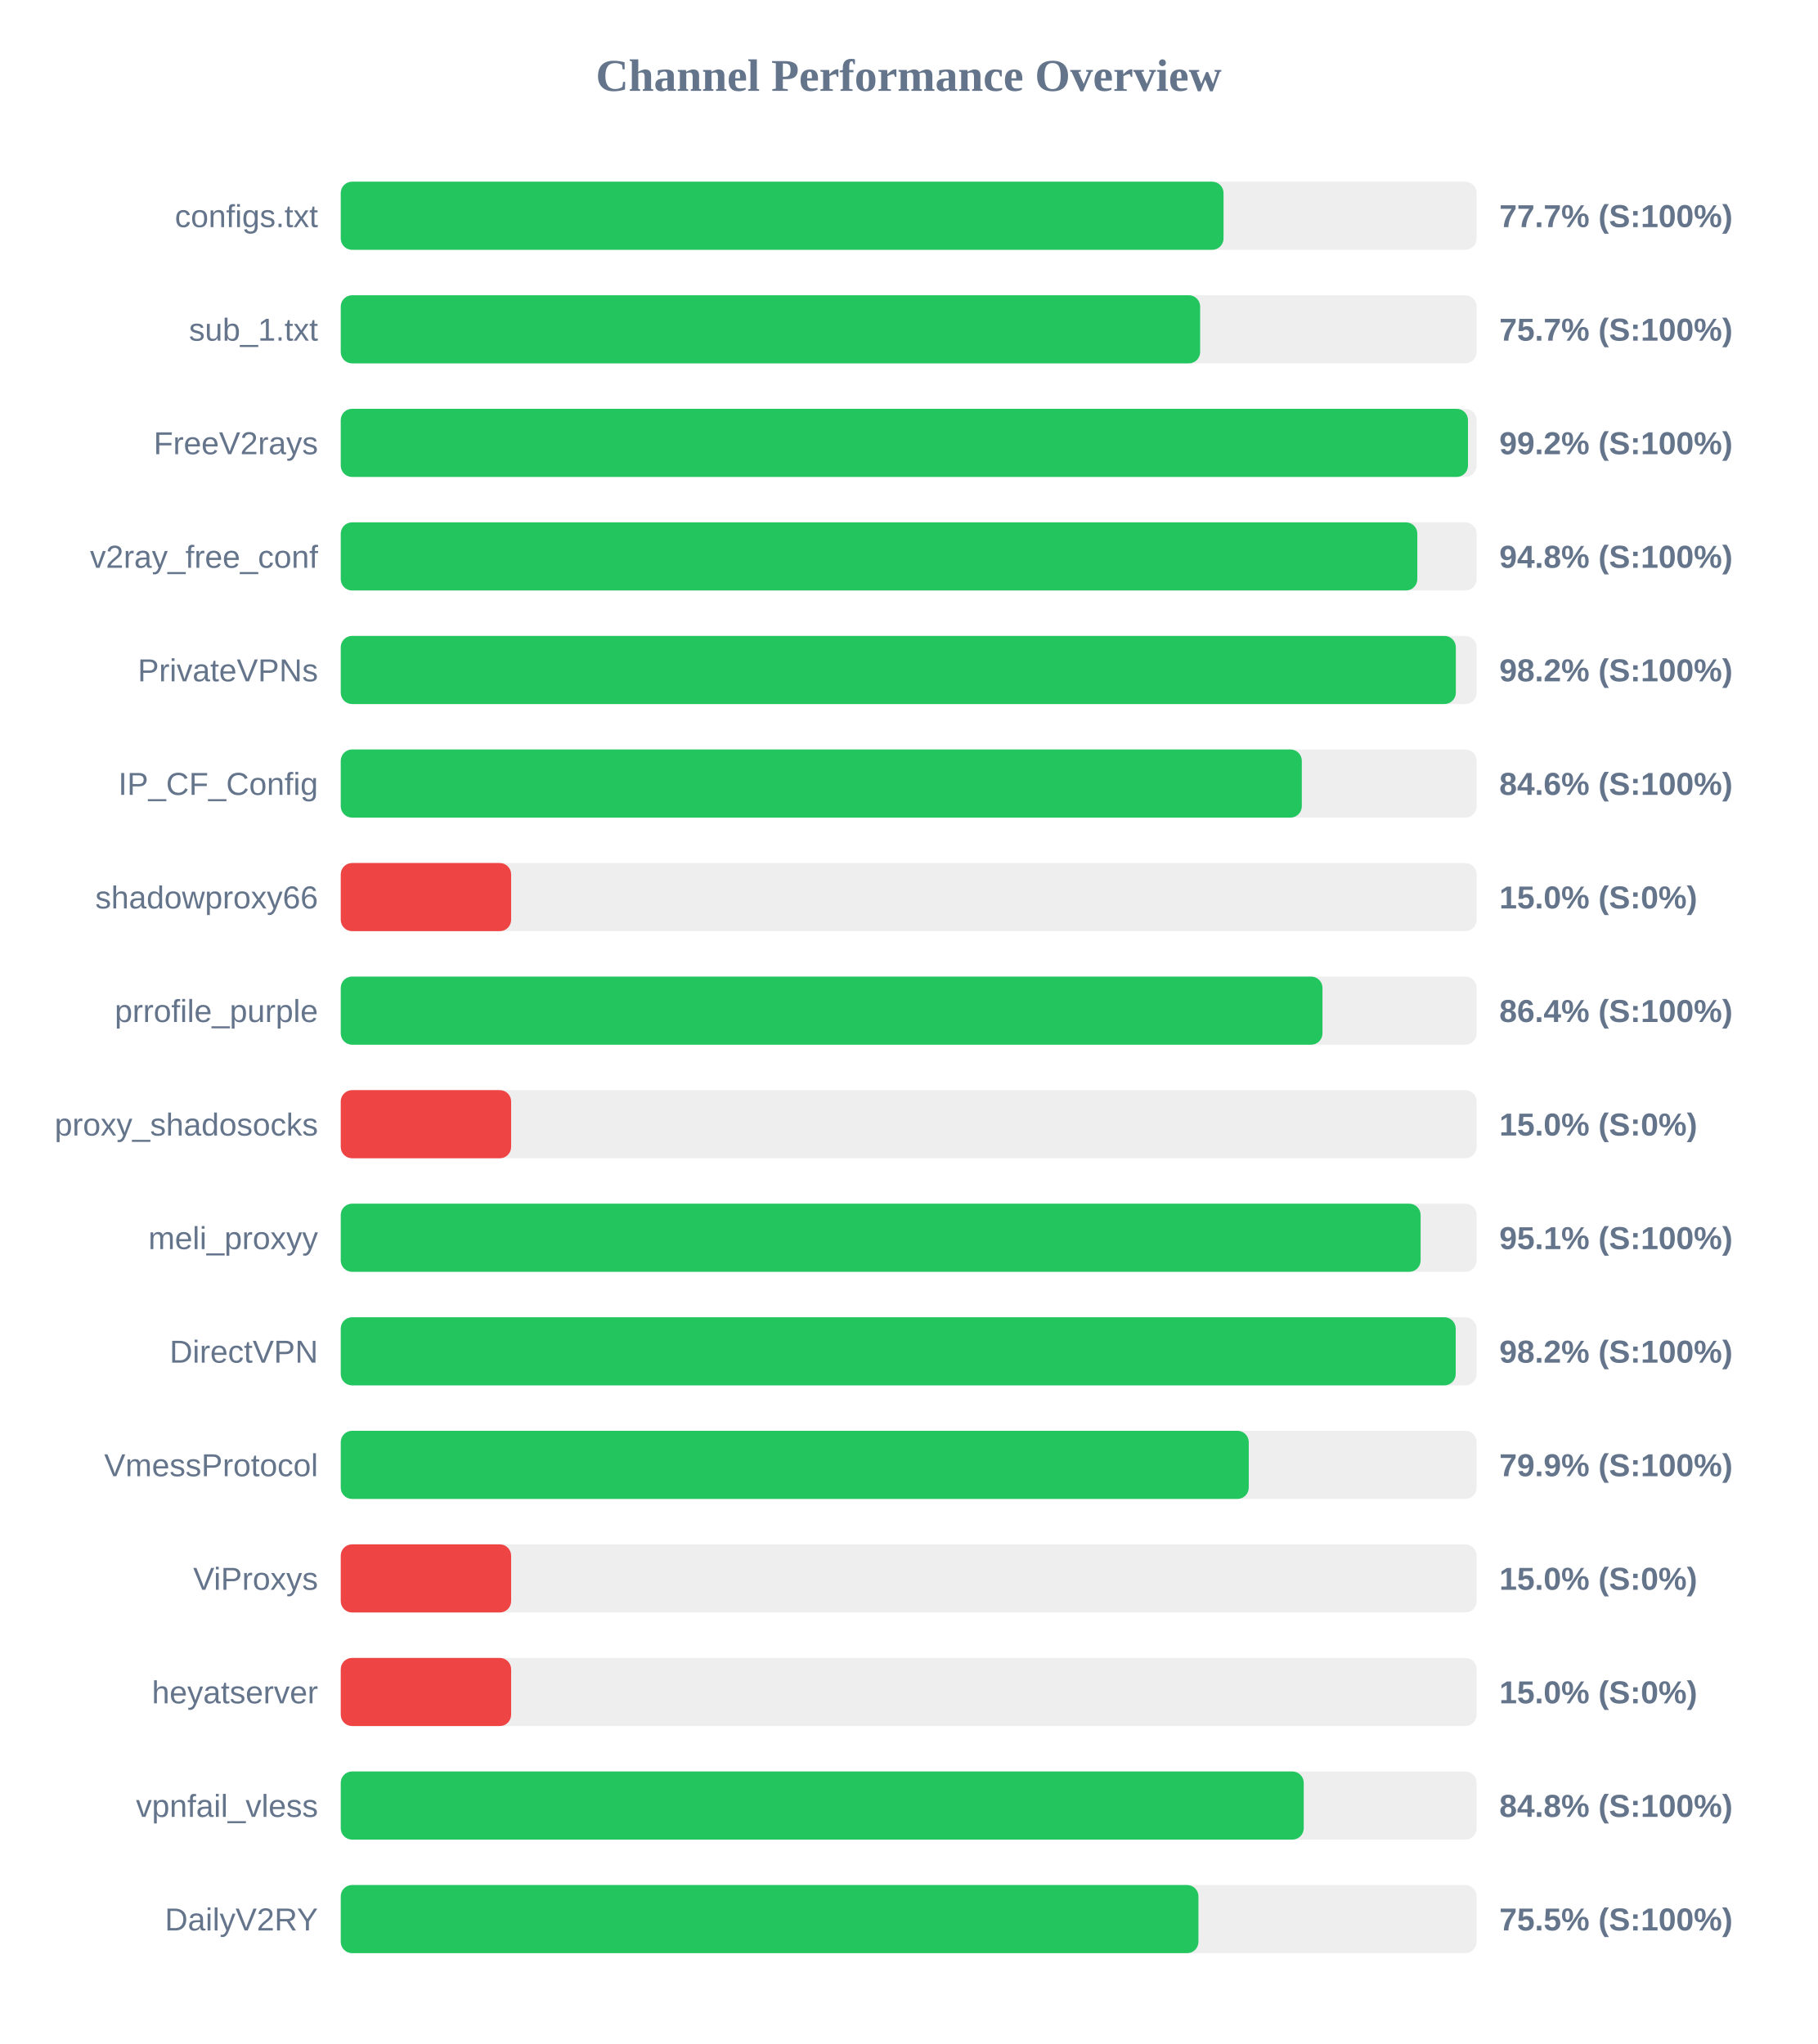
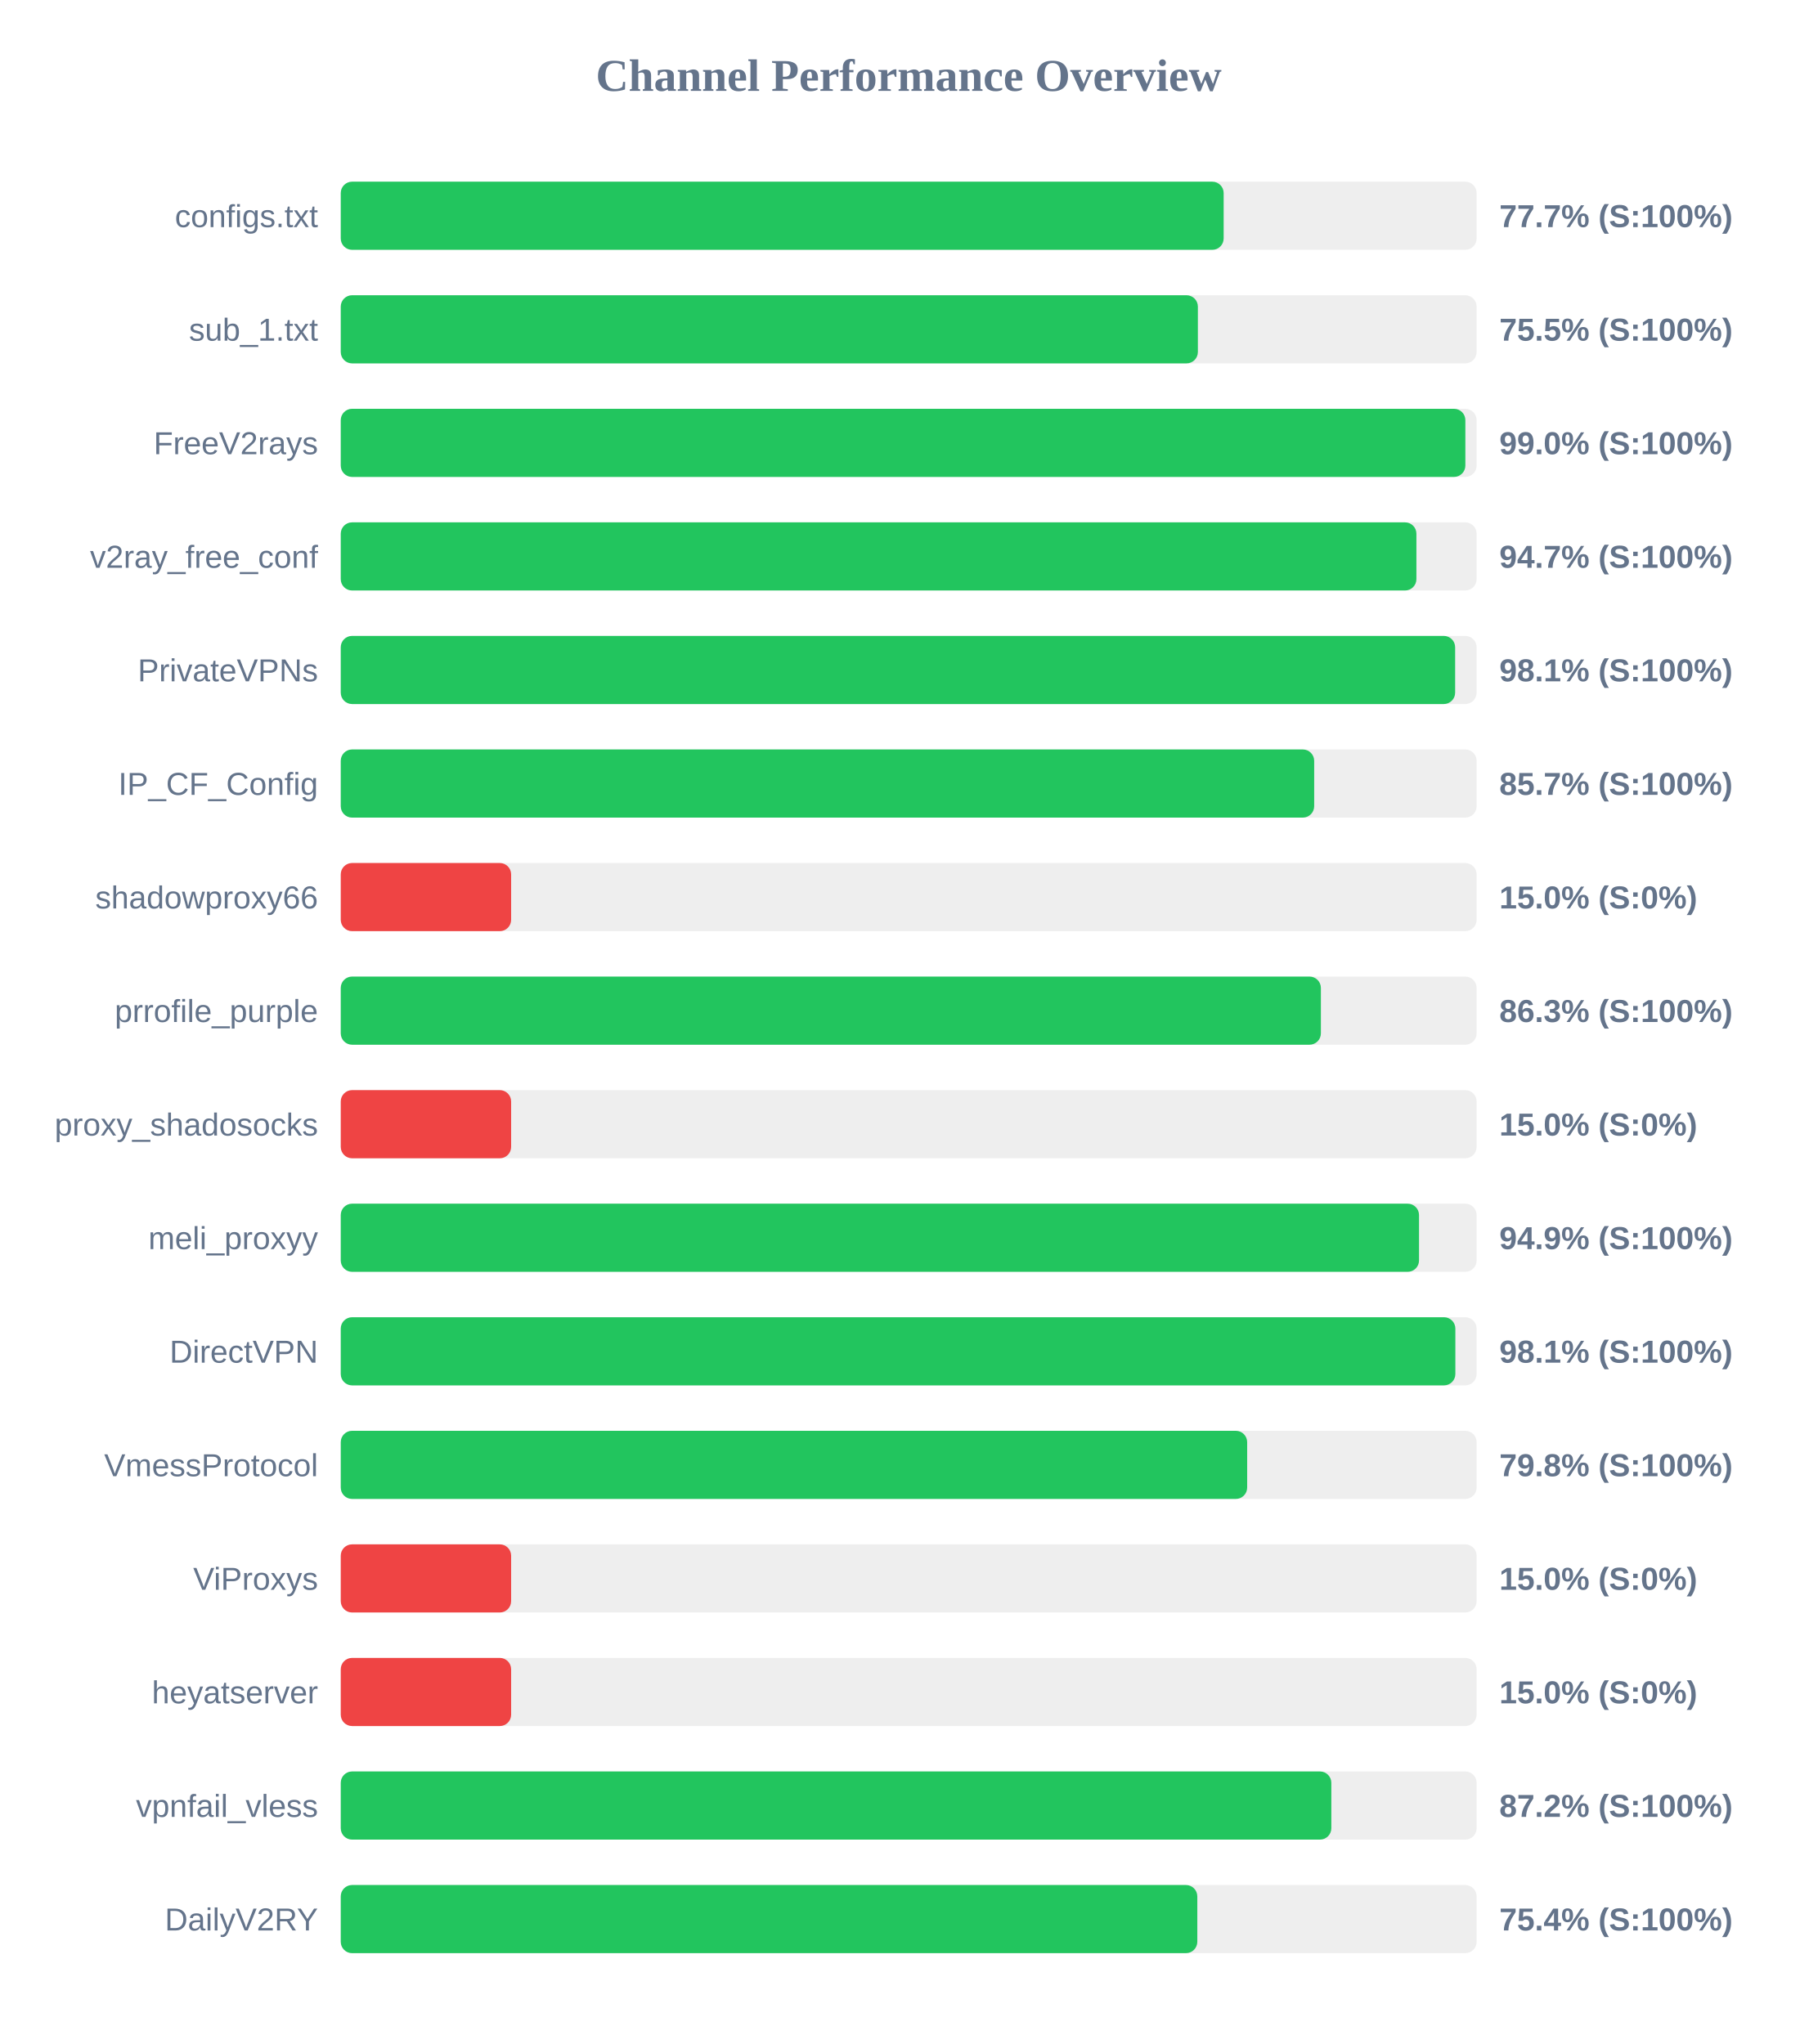
<svg xmlns="http://www.w3.org/2000/svg" width="800" height="900" version="1.1">
  <style>
        .row { font: 14px Arial; fill: #64748b; }
        .score { font: bold 14px Arial; fill: #64748b; }
    </style>
  <text x="400" y="40" text-anchor="middle" font-size="20px" font-weight="bold" fill="#64748b">Channel Performance Overview</text>
  <rect x="150" y="80" width="500" height="30" fill="#eee" rx="5" />
-   <rect x="150" y="80" width="388.6" height="30" fill="#22c55e" rx="5" />
+   <rect x="150" y="80" width="388.65" height="30" fill="#22c55e" rx="5" />
  <text x="140" y="100" text-anchor="end" class="row">configs.txt</text>
  <text x="660" y="100" text-anchor="start" class="score">77.7% (S:100%)</text>
  <rect x="150" y="130" width="500" height="30" fill="#eee" rx="5" />
-   <rect x="150" y="130" width="378.3" height="30" fill="#22c55e" rx="5" />
+   <rect x="150" y="130" width="377.3" height="30" fill="#22c55e" rx="5" />
  <text x="140" y="150" text-anchor="end" class="row">sub_1.txt</text>
-   <text x="660" y="150" text-anchor="start" class="score">75.7% (S:100%)</text>
+   <text x="660" y="150" text-anchor="start" class="score">75.5% (S:100%)</text>
  <rect x="150" y="180" width="500" height="30" fill="#eee" rx="5" />
-   <rect x="150" y="180" width="496.2" height="30" fill="#22c55e" rx="5" />
+   <rect x="150" y="180" width="495.05" height="30" fill="#22c55e" rx="5" />
  <text x="140" y="200" text-anchor="end" class="row">FreeV2rays</text>
-   <text x="660" y="200" text-anchor="start" class="score">99.2% (S:100%)</text>
+   <text x="660" y="200" text-anchor="start" class="score">99.0% (S:100%)</text>
  <rect x="150" y="230" width="500" height="30" fill="#eee" rx="5" />
-   <rect x="150" y="230" width="473.9" height="30" fill="#22c55e" rx="5" />
+   <rect x="150" y="230" width="473.5" height="30" fill="#22c55e" rx="5" />
  <text x="140" y="250" text-anchor="end" class="row">v2ray_free_conf</text>
-   <text x="660" y="250" text-anchor="start" class="score">94.8% (S:100%)</text>
+   <text x="660" y="250" text-anchor="start" class="score">94.7% (S:100%)</text>
  <rect x="150" y="280" width="500" height="30" fill="#eee" rx="5" />
-   <rect x="150" y="280" width="490.85" height="30" fill="#22c55e" rx="5" />
+   <rect x="150" y="280" width="490.55" height="30" fill="#22c55e" rx="5" />
  <text x="140" y="300" text-anchor="end" class="row">PrivateVPNs</text>
-   <text x="660" y="300" text-anchor="start" class="score">98.2% (S:100%)</text>
+   <text x="660" y="300" text-anchor="start" class="score">98.1% (S:100%)</text>
  <rect x="150" y="330" width="500" height="30" fill="#eee" rx="5" />
-   <rect x="150" y="330" width="423.05" height="30" fill="#22c55e" rx="5" />
+   <rect x="150" y="330" width="428.5" height="30" fill="#22c55e" rx="5" />
  <text x="140" y="350" text-anchor="end" class="row">IP_CF_Config</text>
-   <text x="660" y="350" text-anchor="start" class="score">84.6% (S:100%)</text>
+   <text x="660" y="350" text-anchor="start" class="score">85.7% (S:100%)</text>
  <rect x="150" y="380" width="500" height="30" fill="#eee" rx="5" />
  <rect x="150" y="380" width="75.0" height="30" fill="#ef4444" rx="5" />
  <text x="140" y="400" text-anchor="end" class="row">shadowproxy66</text>
  <text x="660" y="400" text-anchor="start" class="score">15.0% (S:0%)</text>
  <rect x="150" y="430" width="500" height="30" fill="#eee" rx="5" />
-   <rect x="150" y="430" width="432.15" height="30" fill="#22c55e" rx="5" />
+   <rect x="150" y="430" width="431.45" height="30" fill="#22c55e" rx="5" />
  <text x="140" y="450" text-anchor="end" class="row">prrofile_purple</text>
-   <text x="660" y="450" text-anchor="start" class="score">86.4% (S:100%)</text>
+   <text x="660" y="450" text-anchor="start" class="score">86.3% (S:100%)</text>
  <rect x="150" y="480" width="500" height="30" fill="#eee" rx="5" />
  <rect x="150" y="480" width="75.0" height="30" fill="#ef4444" rx="5" />
  <text x="140" y="500" text-anchor="end" class="row">proxy_shadosocks</text>
  <text x="660" y="500" text-anchor="start" class="score">15.0% (S:0%)</text>
  <rect x="150" y="530" width="500" height="30" fill="#eee" rx="5" />
-   <rect x="150" y="530" width="475.35" height="30" fill="#22c55e" rx="5" />
+   <rect x="150" y="530" width="474.65" height="30" fill="#22c55e" rx="5" />
  <text x="140" y="550" text-anchor="end" class="row">meli_proxyy</text>
-   <text x="660" y="550" text-anchor="start" class="score">95.1% (S:100%)</text>
+   <text x="660" y="550" text-anchor="start" class="score">94.9% (S:100%)</text>
  <rect x="150" y="580" width="500" height="30" fill="#eee" rx="5" />
-   <rect x="150" y="580" width="490.8" height="30" fill="#22c55e" rx="5" />
+   <rect x="150" y="580" width="490.65" height="30" fill="#22c55e" rx="5" />
  <text x="140" y="600" text-anchor="end" class="row">DirectVPN</text>
-   <text x="660" y="600" text-anchor="start" class="score">98.2% (S:100%)</text>
+   <text x="660" y="600" text-anchor="start" class="score">98.1% (S:100%)</text>
  <rect x="150" y="630" width="500" height="30" fill="#eee" rx="5" />
-   <rect x="150" y="630" width="399.7" height="30" fill="#22c55e" rx="5" />
+   <rect x="150" y="630" width="399.0" height="30" fill="#22c55e" rx="5" />
  <text x="140" y="650" text-anchor="end" class="row">VmessProtocol</text>
-   <text x="660" y="650" text-anchor="start" class="score">79.9% (S:100%)</text>
+   <text x="660" y="650" text-anchor="start" class="score">79.8% (S:100%)</text>
  <rect x="150" y="680" width="500" height="30" fill="#eee" rx="5" />
  <rect x="150" y="680" width="75.0" height="30" fill="#ef4444" rx="5" />
  <text x="140" y="700" text-anchor="end" class="row">ViProxys</text>
  <text x="660" y="700" text-anchor="start" class="score">15.0% (S:0%)</text>
  <rect x="150" y="730" width="500" height="30" fill="#eee" rx="5" />
  <rect x="150" y="730" width="75.0" height="30" fill="#ef4444" rx="5" />
  <text x="140" y="750" text-anchor="end" class="row">heyatserver</text>
  <text x="660" y="750" text-anchor="start" class="score">15.0% (S:0%)</text>
  <rect x="150" y="780" width="500" height="30" fill="#eee" rx="5" />
-   <rect x="150" y="780" width="423.9" height="30" fill="#22c55e" rx="5" />
+   <rect x="150" y="780" width="436.05" height="30" fill="#22c55e" rx="5" />
  <text x="140" y="800" text-anchor="end" class="row">vpnfail_vless</text>
-   <text x="660" y="800" text-anchor="start" class="score">84.8% (S:100%)</text>
+   <text x="660" y="800" text-anchor="start" class="score">87.2% (S:100%)</text>
  <rect x="150" y="830" width="500" height="30" fill="#eee" rx="5" />
-   <rect x="150" y="830" width="377.55" height="30" fill="#22c55e" rx="5" />
+   <rect x="150" y="830" width="377.05" height="30" fill="#22c55e" rx="5" />
  <text x="140" y="850" text-anchor="end" class="row">DailyV2RY</text>
-   <text x="660" y="850" text-anchor="start" class="score">75.5% (S:100%)</text>
+   <text x="660" y="850" text-anchor="start" class="score">75.4% (S:100%)</text>
</svg>
